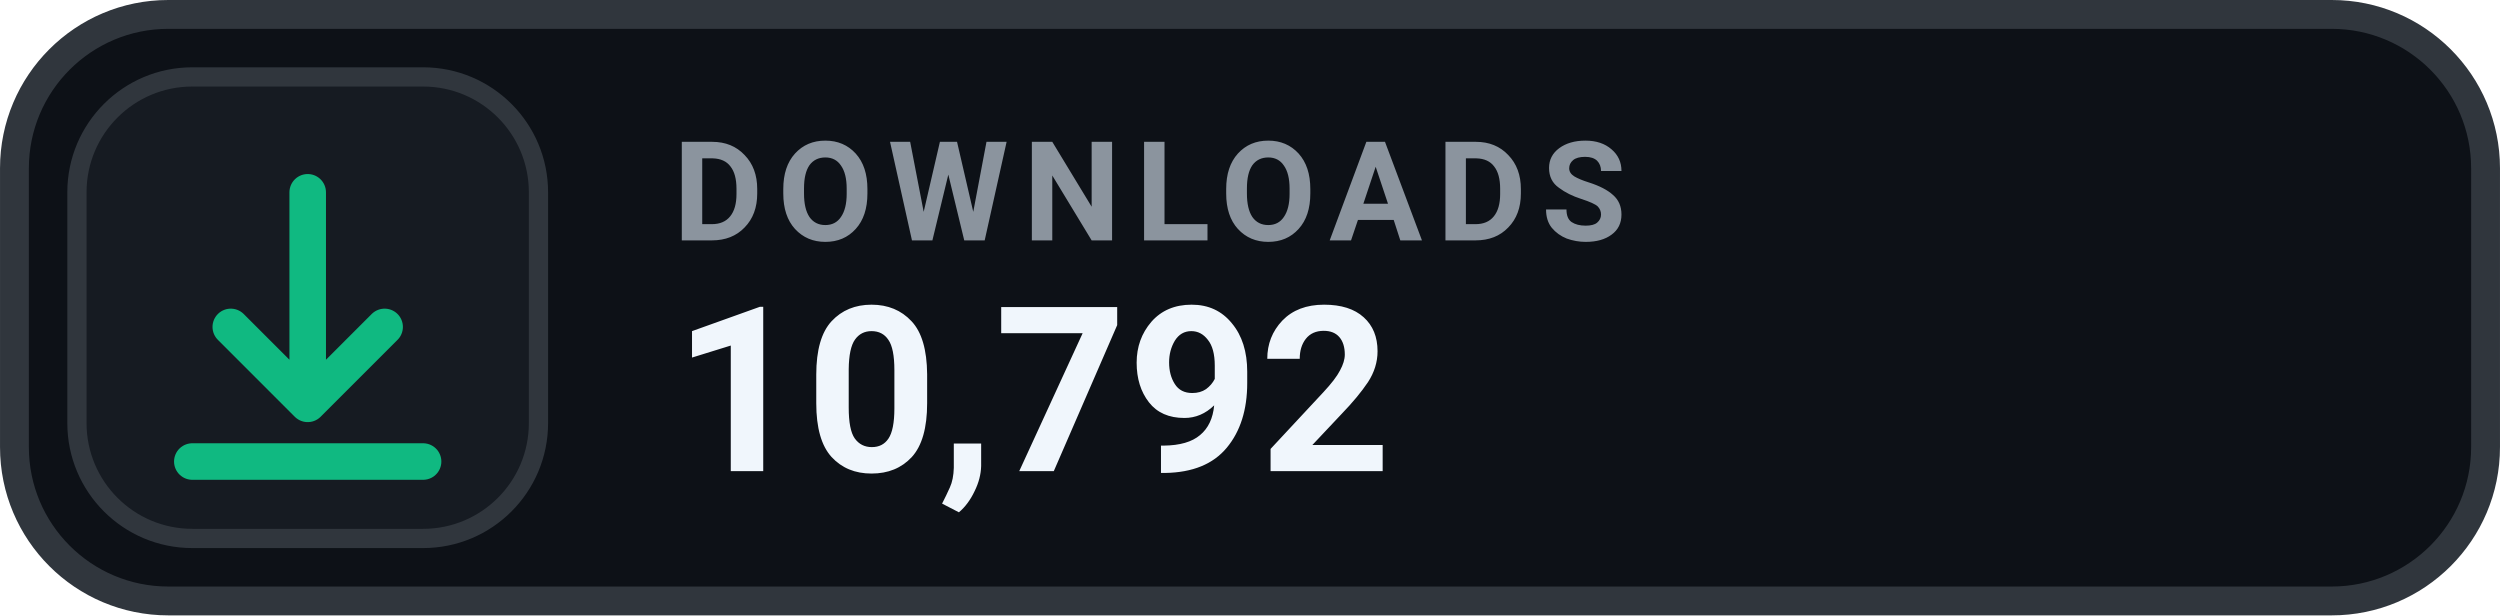
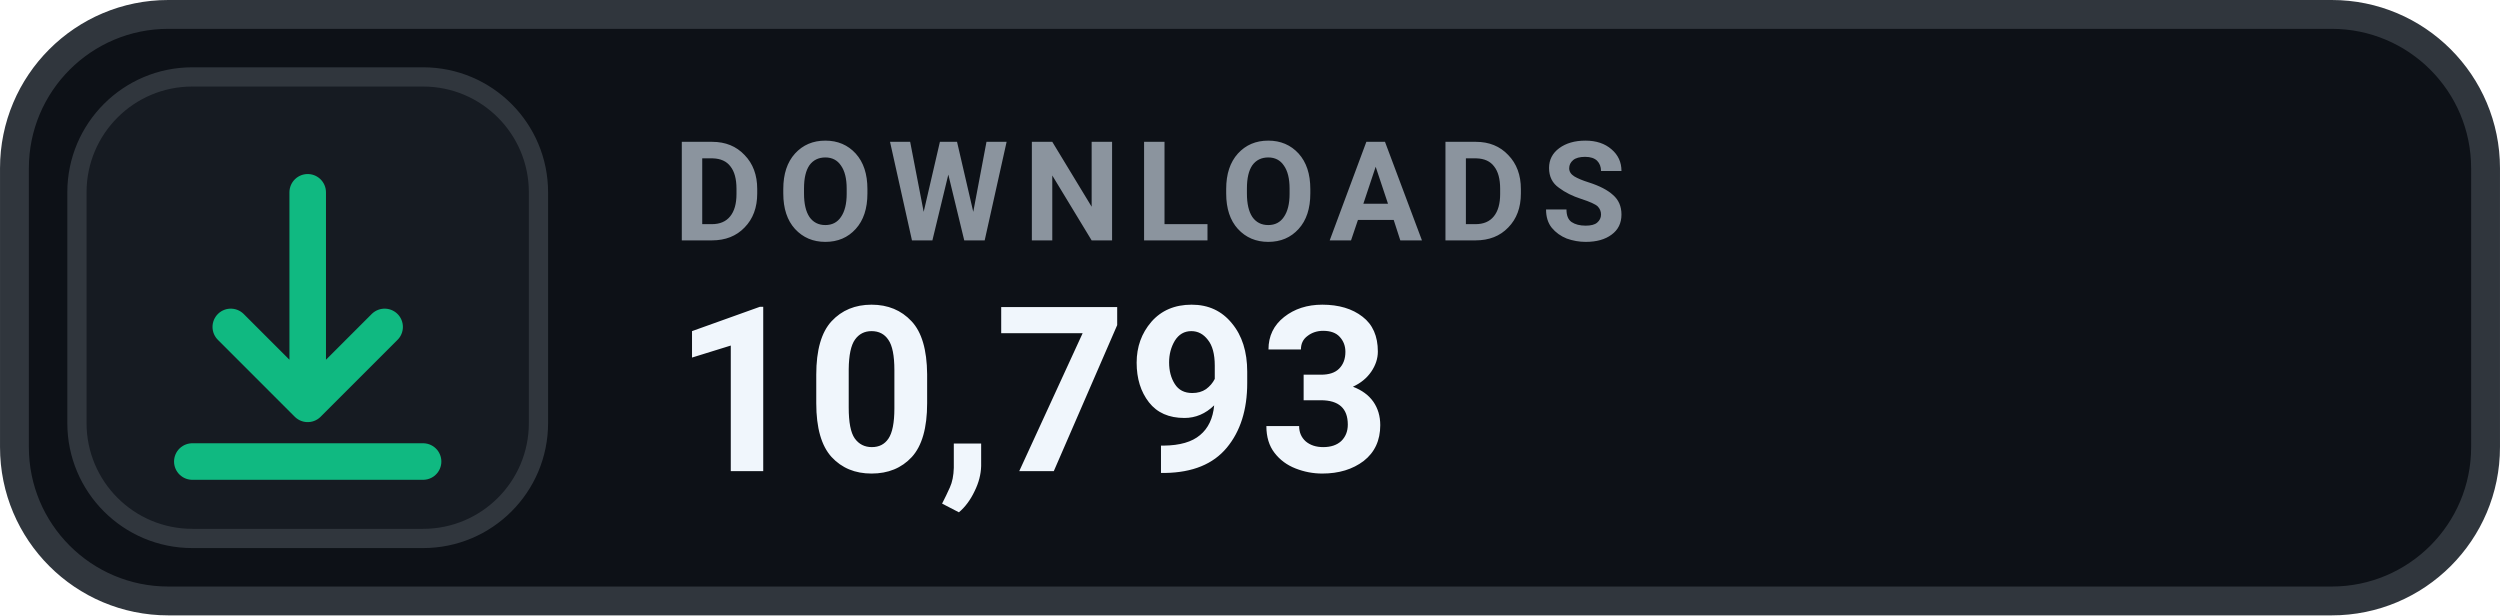
- <svg xmlns="http://www.w3.org/2000/svg" width="126" height="31.015" viewBox="0 0 130 32" role="img" aria-label="DOWNLOADS 10,792">
+ <svg xmlns="http://www.w3.org/2000/svg" width="126" height="31.015" viewBox="0 0 130 32" role="img" aria-label="DOWNLOADS 10,793">
  <rect x=".75" y=".75" width="128.5" height="30.5" rx="8" fill="#0D1117" stroke="#30363D" stroke-width="1.5" />
  <rect x="4" y="4" width="24" height="24" rx="6" fill="#161B22" stroke="#30363D" stroke-width="1" />
  <g transform="translate(16 16)" style="color:#10B981;">
    <path d="M0 -6 v11 m0 0 l4 -4 m-4 4 l-4 -4 M-6 8 h12" fill="none" stroke="currentColor" stroke-width="1.9" stroke-linecap="round" stroke-linejoin="round" />
  </g>
  <text x="35" y="12.5" fill="#8B949E" font-family="-apple-system,BlinkMacSystemFont,'Segoe UI',Roboto,Helvetica,Arial,sans-serif" font-size="7.2" font-weight="700" letter-spacing=".75">DOWNLOADS</text>
-   <text x="35" y="24.5" fill="#F0F6FC" font-family="-apple-system,BlinkMacSystemFont,'Segoe UI',Roboto,Helvetica,Arial,sans-serif" font-size="12" font-weight="700">10,792</text>
+   <text x="35" y="24.5" fill="#F0F6FC" font-family="-apple-system,BlinkMacSystemFont,'Segoe UI',Roboto,Helvetica,Arial,sans-serif" font-size="12" font-weight="700">10,793</text>
</svg>
